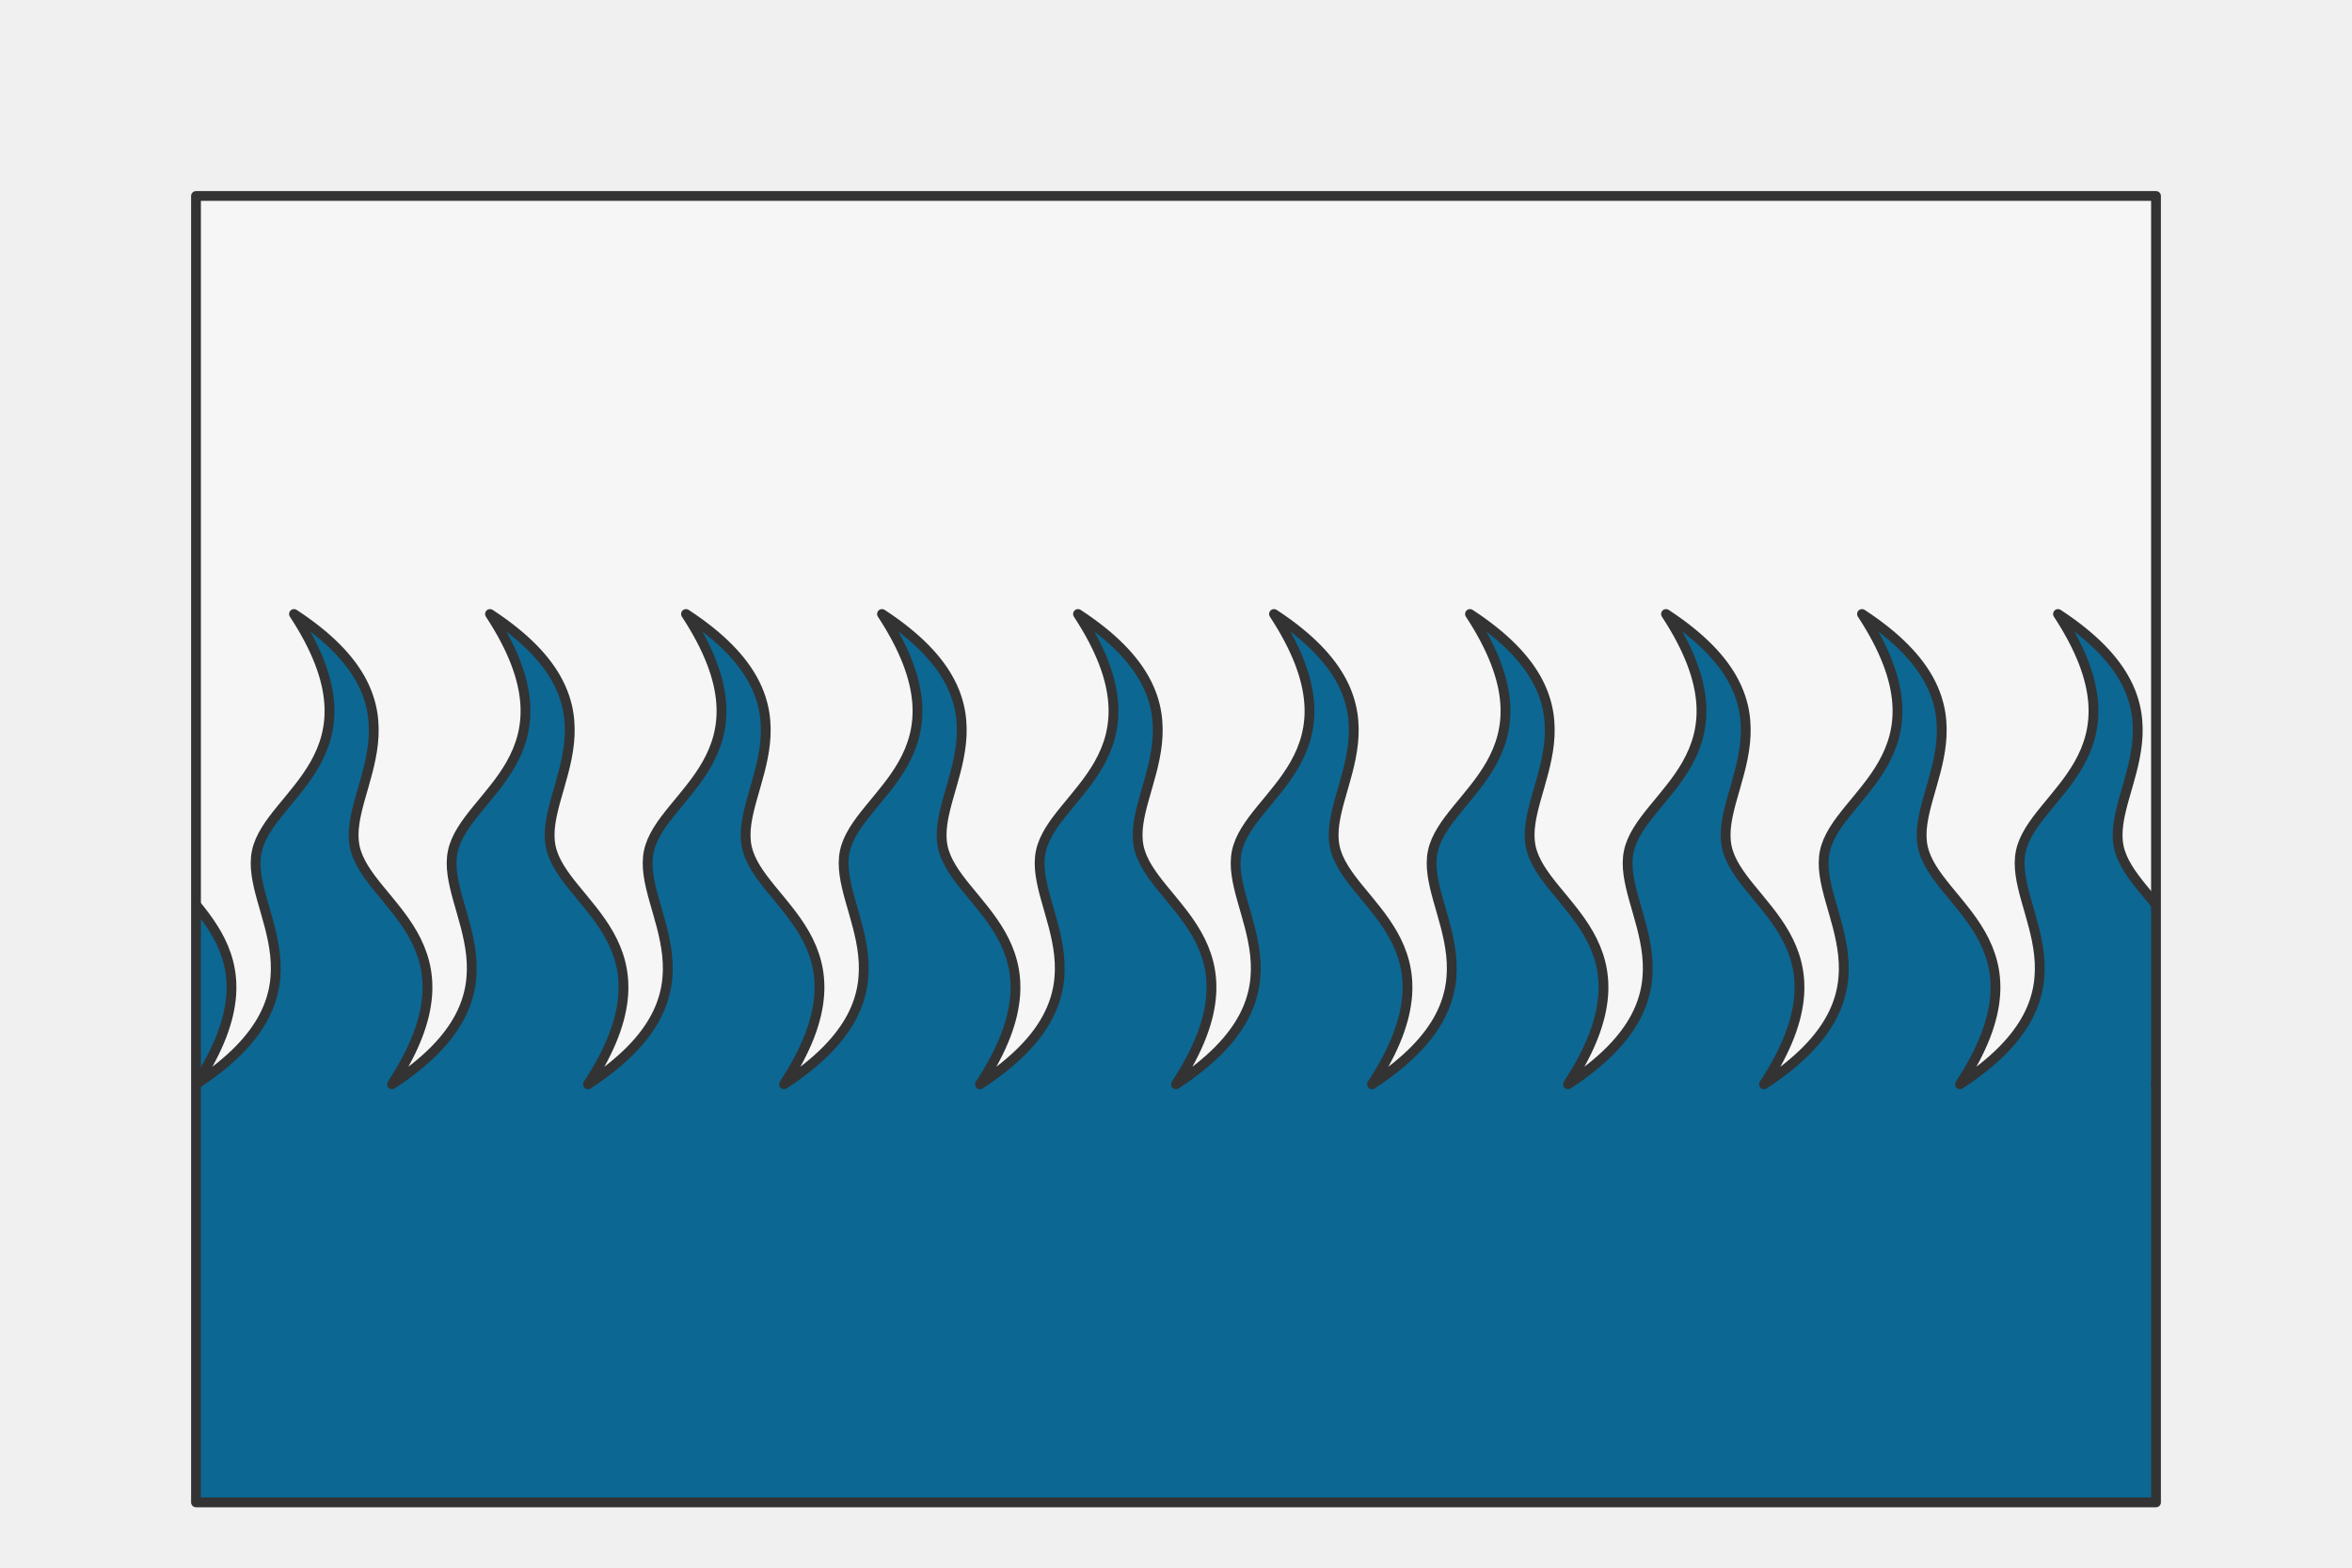
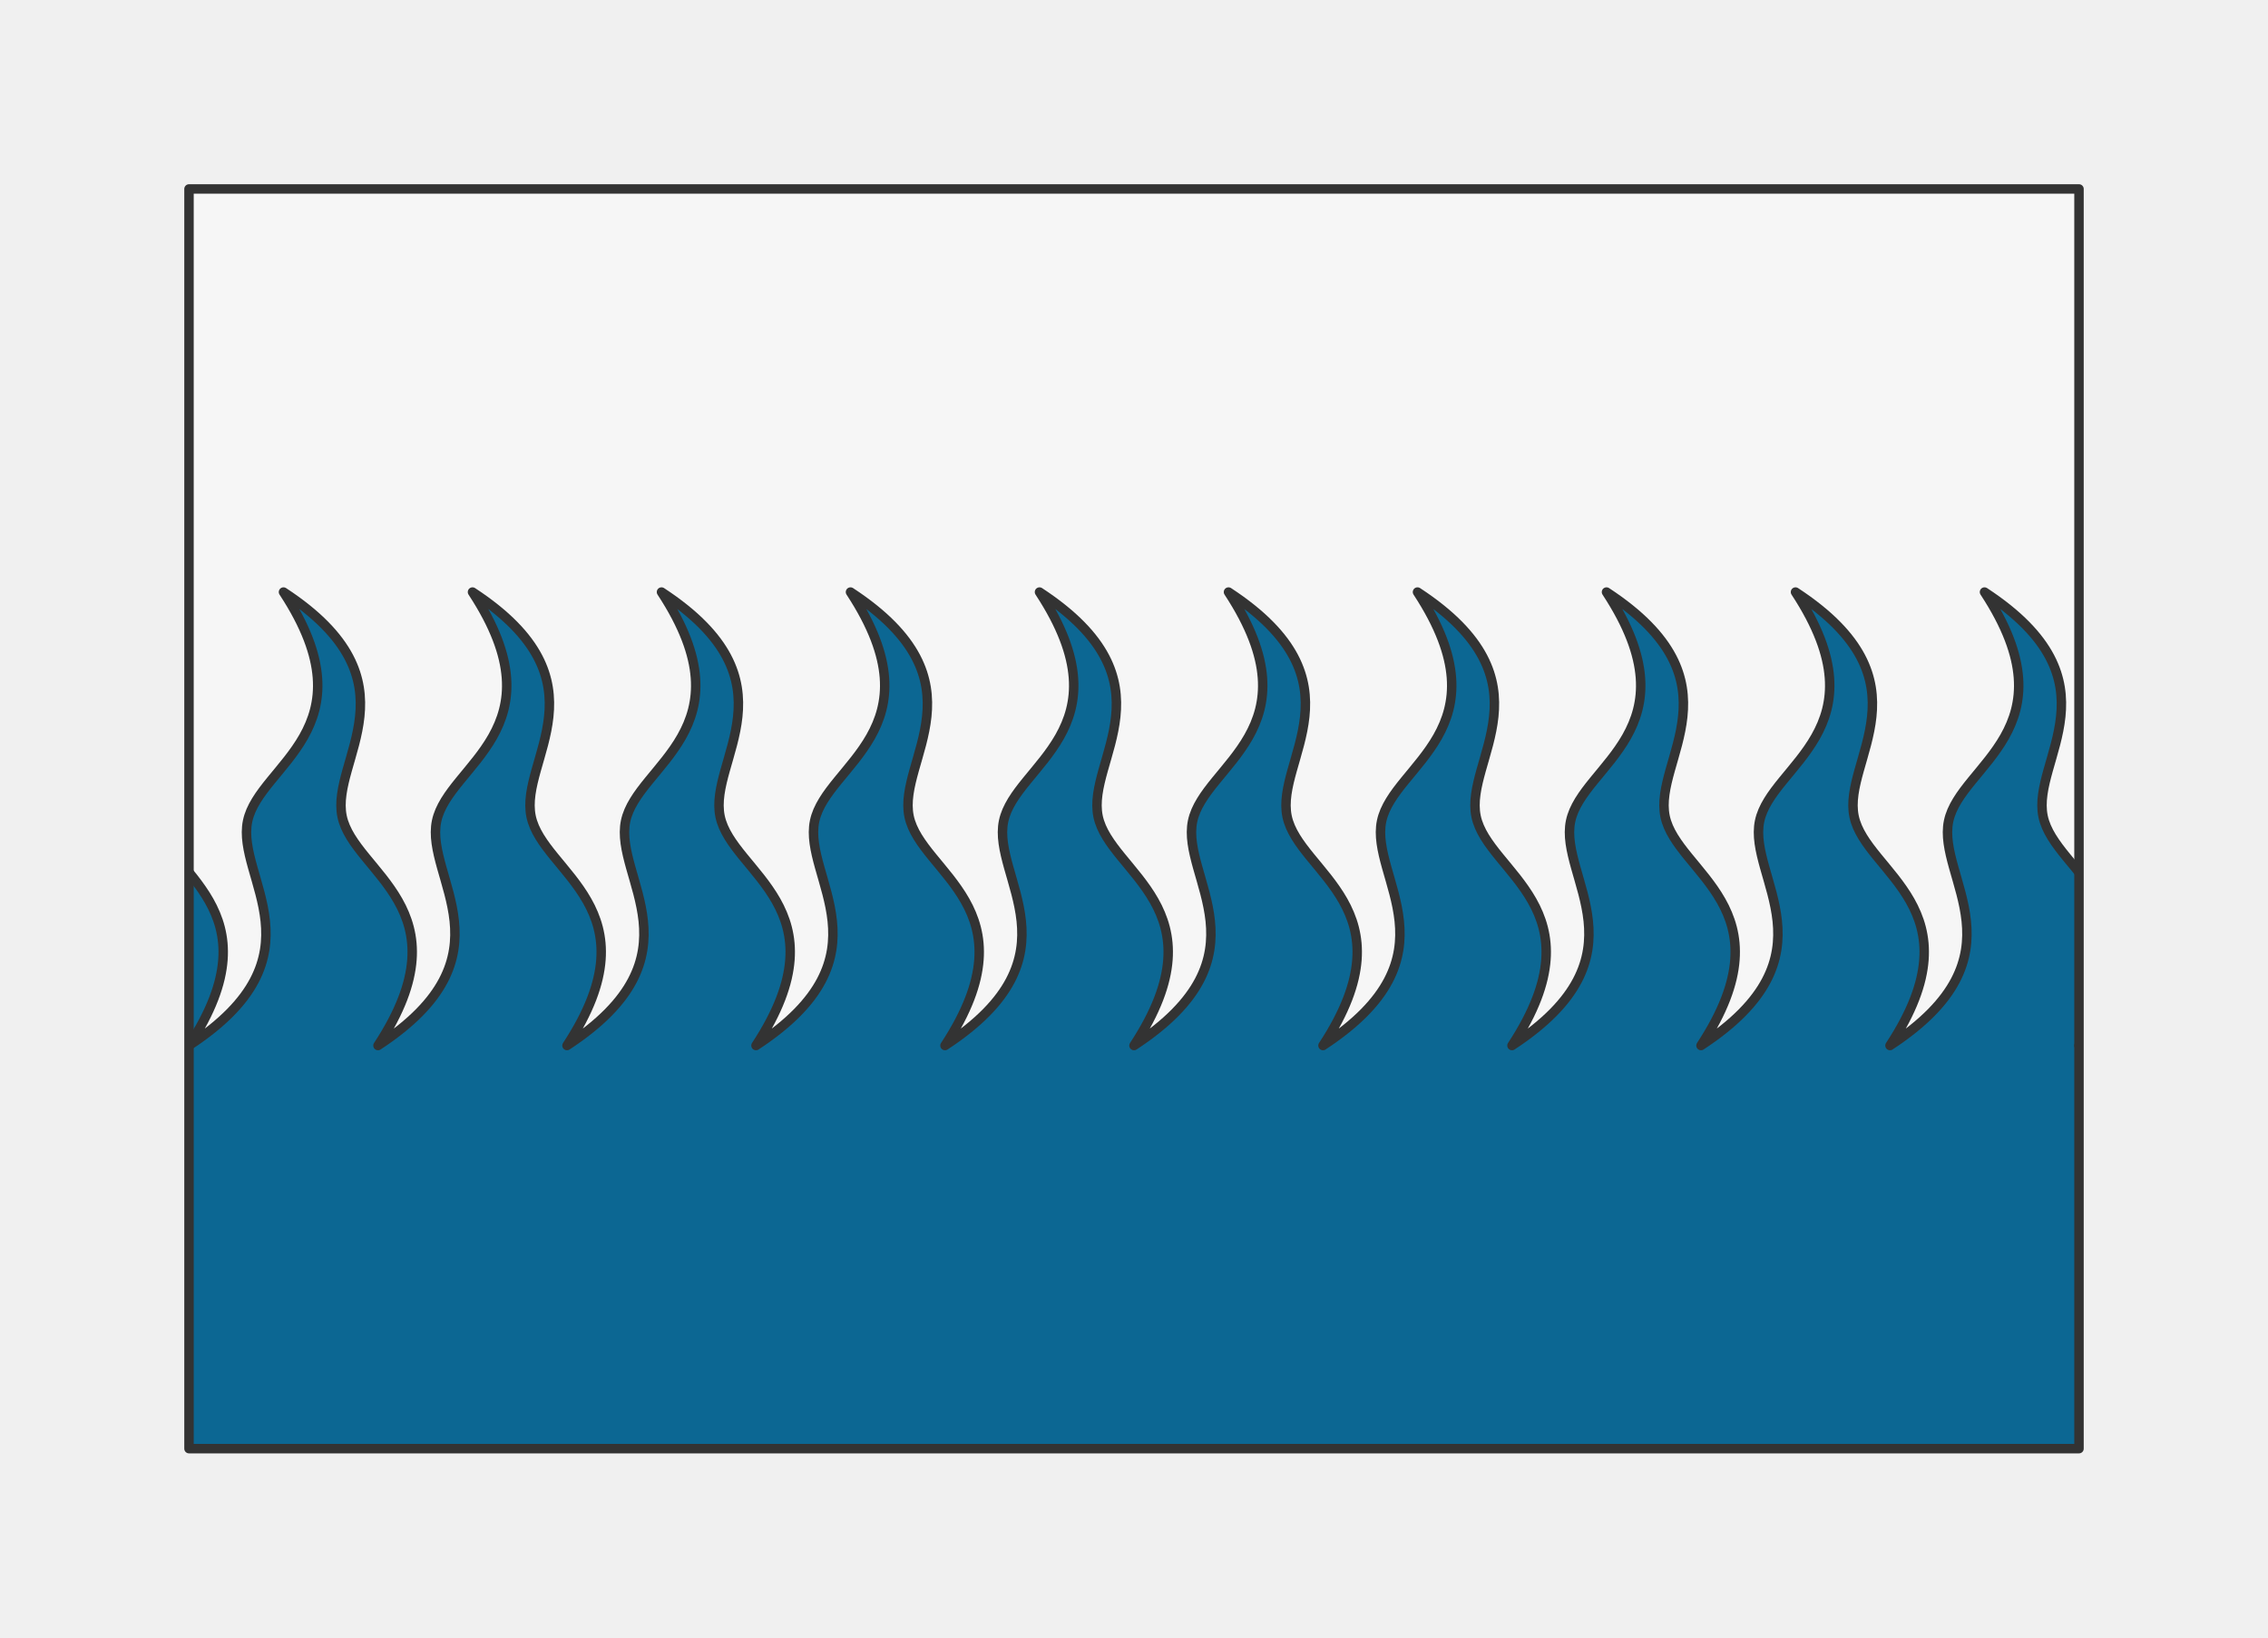
- <svg xmlns="http://www.w3.org/2000/svg" preserveAspectRatio="xMidYMin slice" viewBox="0 0 120 80">
-   <g transform="translate(10 10)">
+ <svg xmlns="http://www.w3.org/2000/svg" preserveAspectRatio="xMidYMin slice" viewBox="-10 -10 120 86.667">
+   <defs>
+     <mask id="a">
+       <path clip-rule="evenodd" d="M0 0h100v66.667H0z" fill-rule="evenodd" fill="#fff" />
+     </mask>
+   </defs>
+   <g mask="url(#a)">
+     <path d="M0 0h100v66.667H0z" fill-rule="evenodd" fill="#f0f0f0" />
    <defs>
-       <mask id="a">
-         <path clip-rule="evenodd" d="M0 0h100v66.667H0z" fill-rule="evenodd" fill="#fff" />
+       <mask id="b">
+         <path clip-rule="evenodd" d="M-40 45.333c7.25-4.75 2.475-8.875 3.1-11.875s6.65-4.875 1.9-12.125c7.25 4.75 2.475 8.875 3.1 11.875s6.65 4.875 1.9 12.125c7.25-4.75 2.475-8.875 3.1-11.875s6.65-4.875 1.9-12.125c7.25 4.75 2.475 8.875 3.1 11.875s6.65 4.875 1.9 12.125c7.25-4.75 2.475-8.875 3.1-11.875s6.65-4.875 1.9-12.125c7.25 4.75 2.475 8.875 3.1 11.875s6.65 4.875 1.9 12.125c7.25-4.75 2.475-8.875 3.1-11.875S-.25 28.583-5 21.333c7.25 4.75 2.475 8.875 3.1 11.875S4.75 38.083 0 45.333c7.25-4.75 2.475-8.875 3.1-11.875S9.75 28.583 5 21.333c7.25 4.75 2.475 8.875 3.1 11.875s6.65 4.875 1.9 12.125c7.25-4.75 2.475-8.875 3.1-11.875s6.65-4.875 1.9-12.125c7.25 4.75 2.475 8.875 3.1 11.875s6.65 4.875 1.9 12.125c7.25-4.75 2.475-8.875 3.1-11.875s6.65-4.875 1.9-12.125c7.25 4.75 2.475 8.875 3.1 11.875s6.65 4.875 1.9 12.125c7.25-4.75 2.475-8.875 3.1-11.875s6.65-4.875 1.9-12.125c7.25 4.75 2.475 8.875 3.1 11.875s6.65 4.875 1.9 12.125c7.25-4.75 2.475-8.875 3.1-11.875s6.65-4.875 1.9-12.125c7.25 4.75 2.475 8.875 3.1 11.875s6.65 4.875 1.9 12.125c7.25-4.75 2.475-8.875 3.1-11.875s6.65-4.875 1.9-12.125c7.25 4.75 2.475 8.875 3.1 11.875s6.65 4.875 1.9 12.125c7.25-4.75 2.475-8.875 3.1-11.875s6.65-4.875 1.9-12.125c7.25 4.75 2.475 8.875 3.1 11.875s6.65 4.875 1.9 12.125c7.25-4.75 2.475-8.875 3.1-11.875s6.65-4.875 1.9-12.125c7.25 4.75 2.475 8.875 3.1 11.875s6.65 4.875 1.9 12.125c7.25-4.75 2.475-8.875 3.1-11.875s6.65-4.875 1.9-12.125c7.25 4.75 2.475 8.875 3.1 11.875s6.65 4.875 1.9 12.125c7.25-4.75 2.475-8.875 3.1-11.875s6.65-4.875 1.9-12.125c7.25 4.75 2.475 8.875 3.1 11.875s6.65 4.875 1.9 12.125c7.25-4.75 2.475-8.875 3.1-11.875s6.65-4.875 1.9-12.125c7.25 4.75 2.475 8.875 3.1 11.875s6.65 4.875 1.9 12.125c7.25-4.75 2.475-8.875 3.1-11.875s6.65-4.875 1.9-12.125c7.25 4.75 2.475 8.875 3.1 11.875s6.65 4.875 1.9 12.125c7.25-4.75 2.475-8.875 3.1-11.875s6.65-4.875 1.9-12.125c7.25 4.75 2.475 8.875 3.1 11.875s6.65 4.875 1.9 12.125c7.25-4.75 2.475-8.875 3.1-11.875s6.65-4.875 1.9-12.125c7.25 4.75 2.475 8.875 3.1 11.875s6.65 4.875 1.9 12.125c7.25-4.75 2.475-8.875 3.1-11.875s6.65-4.875 1.9-12.125c7.25 4.75 2.475 8.875 3.1 11.875s6.65 4.875 1.9 12.125c7.25-4.75 2.475-8.875 3.1-11.875s6.65-4.875 1.9-12.125c7.25 4.75 2.475 8.875 3.1 11.875s6.65 4.875 1.9 12.125c7.25-4.75 2.475-8.875 3.1-11.875s6.65-4.875 1.9-12.125c7.25 4.75 2.475 8.875 3.1 11.875s6.65 4.875 1.9 12.125c7.25-4.75 2.475-8.875 3.1-11.875s6.65-4.875 1.9-12.125c7.25 4.75 2.475 8.875 3.1 11.875s6.65 4.875 1.9 12.125l445.279-155.786A600 600 0 0 0-542.188-36.505L-40 45.333z" fill-rule="evenodd" fill="#fff" />
      </mask>
    </defs>
-     <g mask="url(#a)">
-       <path d="M0 0h100v66.667H0z" fill-rule="evenodd" fill="#f0f0f0" />
-       <defs>
-         <mask id="b">
-           <path clip-rule="evenodd" d="M-60 45.333c7.25-4.75 2.475-8.875 3.1-11.875s6.65-4.875 1.9-12.125c7.25 4.75 2.475 8.875 3.1 11.875s6.65 4.875 1.9 12.125c7.25-4.75 2.475-8.875 3.1-11.875s6.65-4.875 1.9-12.125c7.25 4.75 2.475 8.875 3.1 11.875s6.65 4.875 1.9 12.125c7.25-4.75 2.475-8.875 3.1-11.875s6.65-4.875 1.9-12.125c7.25 4.75 2.475 8.875 3.1 11.875s6.65 4.875 1.9 12.125c7.25-4.75 2.475-8.875 3.1-11.875s6.65-4.875 1.9-12.125c7.25 4.75 2.475 8.875 3.1 11.875s6.65 4.875 1.9 12.125c7.25-4.75 2.475-8.875 3.1-11.875s6.65-4.875 1.9-12.125c7.25 4.75 2.475 8.875 3.1 11.875s6.65 4.875 1.9 12.125c7.25-4.75 2.475-8.875 3.1-11.875S-.25 28.583-5 21.333c7.25 4.75 2.475 8.875 3.1 11.875S4.75 38.083 0 45.333c7.25-4.75 2.475-8.875 3.1-11.875S9.75 28.583 5 21.333c7.25 4.75 2.475 8.875 3.1 11.875s6.65 4.875 1.9 12.125c7.25-4.75 2.475-8.875 3.1-11.875s6.65-4.875 1.9-12.125c7.25 4.75 2.475 8.875 3.1 11.875s6.65 4.875 1.9 12.125c7.25-4.75 2.475-8.875 3.1-11.875s6.65-4.875 1.9-12.125c7.25 4.75 2.475 8.875 3.1 11.875s6.65 4.875 1.9 12.125c7.25-4.75 2.475-8.875 3.1-11.875s6.65-4.875 1.9-12.125c7.25 4.75 2.475 8.875 3.1 11.875s6.65 4.875 1.9 12.125c7.25-4.75 2.475-8.875 3.1-11.875s6.65-4.875 1.9-12.125c7.25 4.75 2.475 8.875 3.1 11.875s6.65 4.875 1.9 12.125c7.25-4.75 2.475-8.875 3.1-11.875s6.65-4.875 1.9-12.125c7.25 4.75 2.475 8.875 3.1 11.875s6.65 4.875 1.9 12.125c7.25-4.75 2.475-8.875 3.1-11.875s6.65-4.875 1.9-12.125c7.25 4.75 2.475 8.875 3.1 11.875s6.65 4.875 1.9 12.125c7.25-4.75 2.475-8.875 3.1-11.875s6.65-4.875 1.9-12.125c7.25 4.75 2.475 8.875 3.1 11.875s6.65 4.875 1.9 12.125c7.25-4.75 2.475-8.875 3.1-11.875s6.65-4.875 1.9-12.125c7.25 4.75 2.475 8.875 3.1 11.875s6.65 4.875 1.9 12.125c7.25-4.75 2.475-8.875 3.1-11.875s6.65-4.875 1.9-12.125c7.25 4.75 2.475 8.875 3.1 11.875s6.65 4.875 1.9 12.125c7.25-4.75 2.475-8.875 3.1-11.875s6.65-4.875 1.9-12.125c7.25 4.75 2.475 8.875 3.1 11.875s6.65 4.875 1.9 12.125c7.25-4.75 2.475-8.875 3.1-11.875s6.65-4.875 1.9-12.125c7.25 4.75 2.475 8.875 3.1 11.875s6.65 4.875 1.9 12.125c7.25-4.75 2.475-8.875 3.1-11.875s6.65-4.875 1.9-12.125c7.25 4.75 2.475 8.875 3.1 11.875s6.65 4.875 1.9 12.125c7.25-4.75 2.475-8.875 3.1-11.875s6.65-4.875 1.9-12.125c7.25 4.75 2.475 8.875 3.1 11.875s6.65 4.875 1.9 12.125c7.25-4.75 2.475-8.875 3.1-11.875s6.65-4.875 1.9-12.125c7.25 4.75 2.475 8.875 3.1 11.875s6.65 4.875 1.9 12.125c7.25-4.75 2.475-8.875 3.1-11.875s6.65-4.875 1.9-12.125c7.25 4.75 2.475 8.875 3.1 11.875s6.65 4.875 1.9 12.125c7.25-4.75 2.475-8.875 3.1-11.875s6.65-4.875 1.9-12.125c7.25 4.75 2.475 8.875 3.1 11.875s6.65 4.875 1.9 12.125c7.25-4.75 2.475-8.875 3.1-11.875s6.65-4.875 1.9-12.125c7.25 4.75 2.475 8.875 3.1 11.875s6.65 4.875 1.9 12.125h820V-1000h-2000V45.333h940z" fill-rule="evenodd" fill="#fff" />
-           <path d="M-60 45.333c7.25-4.75 2.475-8.875 3.1-11.875s6.65-4.875 1.9-12.125c7.25 4.75 2.475 8.875 3.1 11.875s6.65 4.875 1.9 12.125c7.25-4.75 2.475-8.875 3.1-11.875s6.65-4.875 1.9-12.125c7.25 4.75 2.475 8.875 3.1 11.875s6.65 4.875 1.9 12.125c7.25-4.75 2.475-8.875 3.1-11.875s6.65-4.875 1.9-12.125c7.25 4.75 2.475 8.875 3.1 11.875s6.65 4.875 1.9 12.125c7.25-4.75 2.475-8.875 3.1-11.875s6.65-4.875 1.9-12.125c7.25 4.75 2.475 8.875 3.1 11.875s6.65 4.875 1.9 12.125c7.25-4.75 2.475-8.875 3.1-11.875s6.65-4.875 1.9-12.125c7.25 4.75 2.475 8.875 3.1 11.875s6.65 4.875 1.9 12.125c7.25-4.75 2.475-8.875 3.1-11.875S-.25 28.583-5 21.333c7.25 4.75 2.475 8.875 3.1 11.875S4.75 38.083 0 45.333c7.25-4.75 2.475-8.875 3.1-11.875S9.75 28.583 5 21.333c7.25 4.75 2.475 8.875 3.1 11.875s6.65 4.875 1.9 12.125c7.25-4.75 2.475-8.875 3.1-11.875s6.65-4.875 1.9-12.125c7.25 4.75 2.475 8.875 3.1 11.875s6.65 4.875 1.9 12.125c7.25-4.75 2.475-8.875 3.1-11.875s6.65-4.875 1.9-12.125c7.25 4.75 2.475 8.875 3.1 11.875s6.65 4.875 1.9 12.125c7.25-4.75 2.475-8.875 3.1-11.875s6.65-4.875 1.9-12.125c7.25 4.75 2.475 8.875 3.1 11.875s6.65 4.875 1.9 12.125c7.25-4.75 2.475-8.875 3.1-11.875s6.65-4.875 1.9-12.125c7.25 4.75 2.475 8.875 3.1 11.875s6.65 4.875 1.9 12.125c7.25-4.75 2.475-8.875 3.1-11.875s6.65-4.875 1.9-12.125c7.25 4.75 2.475 8.875 3.1 11.875s6.65 4.875 1.9 12.125c7.25-4.75 2.475-8.875 3.1-11.875s6.65-4.875 1.9-12.125c7.25 4.75 2.475 8.875 3.1 11.875s6.65 4.875 1.9 12.125c7.25-4.75 2.475-8.875 3.1-11.875s6.65-4.875 1.9-12.125c7.25 4.75 2.475 8.875 3.1 11.875s6.65 4.875 1.9 12.125c7.25-4.75 2.475-8.875 3.1-11.875s6.65-4.875 1.9-12.125c7.25 4.75 2.475 8.875 3.1 11.875s6.65 4.875 1.9 12.125c7.25-4.75 2.475-8.875 3.1-11.875s6.65-4.875 1.9-12.125c7.25 4.75 2.475 8.875 3.1 11.875s6.65 4.875 1.9 12.125c7.25-4.75 2.475-8.875 3.1-11.875s6.65-4.875 1.9-12.125c7.25 4.75 2.475 8.875 3.1 11.875s6.65 4.875 1.9 12.125c7.25-4.75 2.475-8.875 3.1-11.875s6.65-4.875 1.9-12.125c7.25 4.75 2.475 8.875 3.1 11.875s6.65 4.875 1.9 12.125c7.25-4.75 2.475-8.875 3.1-11.875s6.65-4.875 1.9-12.125c7.25 4.75 2.475 8.875 3.1 11.875s6.65 4.875 1.9 12.125c7.25-4.75 2.475-8.875 3.1-11.875s6.65-4.875 1.9-12.125c7.25 4.75 2.475 8.875 3.1 11.875s6.65 4.875 1.9 12.125c7.25-4.75 2.475-8.875 3.1-11.875s6.65-4.875 1.9-12.125c7.25 4.75 2.475 8.875 3.1 11.875s6.65 4.875 1.9 12.125c7.25-4.75 2.475-8.875 3.1-11.875s6.65-4.875 1.9-12.125c7.25 4.75 2.475 8.875 3.1 11.875s6.65 4.875 1.9 12.125c7.25-4.75 2.475-8.875 3.1-11.875s6.65-4.875 1.9-12.125c7.25 4.75 2.475 8.875 3.1 11.875s6.65 4.875 1.9 12.125c7.25-4.75 2.475-8.875 3.1-11.875s6.65-4.875 1.9-12.125c7.25 4.75 2.475 8.875 3.1 11.875s6.65 4.875 1.9 12.125h820V-1000h-2000V45.333h940z" fill="none" stroke-width=".1" stroke="#fff" />
-         </mask>
-       </defs>
-       <g mask="url(#b)">
-         <path fill="#f6f6f6" style="cursor:pointer" d="M-1000-1000h2000v2000h-2000z" />
-       </g>
-       <defs>
-         <mask id="c">
-           <path clip-rule="evenodd" d="M-60 45.333c7.25-4.75 2.475-8.875 3.1-11.875s6.65-4.875 1.9-12.125c7.25 4.75 2.475 8.875 3.1 11.875s6.65 4.875 1.9 12.125c7.25-4.75 2.475-8.875 3.1-11.875s6.65-4.875 1.9-12.125c7.25 4.75 2.475 8.875 3.1 11.875s6.65 4.875 1.9 12.125c7.25-4.75 2.475-8.875 3.1-11.875s6.65-4.875 1.9-12.125c7.25 4.75 2.475 8.875 3.1 11.875s6.65 4.875 1.9 12.125c7.25-4.75 2.475-8.875 3.1-11.875s6.65-4.875 1.9-12.125c7.25 4.75 2.475 8.875 3.1 11.875s6.65 4.875 1.9 12.125c7.25-4.75 2.475-8.875 3.1-11.875s6.65-4.875 1.9-12.125c7.25 4.75 2.475 8.875 3.1 11.875s6.65 4.875 1.9 12.125c7.25-4.75 2.475-8.875 3.1-11.875S-.25 28.583-5 21.333c7.25 4.75 2.475 8.875 3.1 11.875S4.75 38.083 0 45.333c7.25-4.75 2.475-8.875 3.1-11.875S9.75 28.583 5 21.333c7.25 4.75 2.475 8.875 3.1 11.875s6.65 4.875 1.9 12.125c7.25-4.75 2.475-8.875 3.1-11.875s6.65-4.875 1.9-12.125c7.25 4.75 2.475 8.875 3.1 11.875s6.65 4.875 1.9 12.125c7.25-4.75 2.475-8.875 3.1-11.875s6.65-4.875 1.9-12.125c7.25 4.75 2.475 8.875 3.1 11.875s6.65 4.875 1.9 12.125c7.25-4.75 2.475-8.875 3.1-11.875s6.65-4.875 1.9-12.125c7.25 4.75 2.475 8.875 3.1 11.875s6.65 4.875 1.9 12.125c7.25-4.75 2.475-8.875 3.1-11.875s6.65-4.875 1.9-12.125c7.25 4.75 2.475 8.875 3.1 11.875s6.65 4.875 1.9 12.125c7.25-4.75 2.475-8.875 3.1-11.875s6.65-4.875 1.9-12.125c7.25 4.75 2.475 8.875 3.1 11.875s6.65 4.875 1.9 12.125c7.25-4.75 2.475-8.875 3.1-11.875s6.65-4.875 1.9-12.125c7.25 4.75 2.475 8.875 3.1 11.875s6.65 4.875 1.9 12.125c7.25-4.75 2.475-8.875 3.1-11.875s6.65-4.875 1.9-12.125c7.25 4.75 2.475 8.875 3.1 11.875s6.65 4.875 1.9 12.125c7.25-4.75 2.475-8.875 3.1-11.875s6.65-4.875 1.9-12.125c7.25 4.75 2.475 8.875 3.1 11.875s6.65 4.875 1.9 12.125c7.25-4.75 2.475-8.875 3.1-11.875s6.65-4.875 1.9-12.125c7.25 4.75 2.475 8.875 3.1 11.875s6.65 4.875 1.9 12.125c7.25-4.75 2.475-8.875 3.1-11.875s6.65-4.875 1.9-12.125c7.25 4.75 2.475 8.875 3.1 11.875s6.65 4.875 1.9 12.125c7.25-4.75 2.475-8.875 3.1-11.875s6.65-4.875 1.9-12.125c7.25 4.75 2.475 8.875 3.1 11.875s6.65 4.875 1.9 12.125c7.25-4.75 2.475-8.875 3.1-11.875s6.65-4.875 1.9-12.125c7.25 4.75 2.475 8.875 3.1 11.875s6.65 4.875 1.9 12.125c7.25-4.75 2.475-8.875 3.1-11.875s6.65-4.875 1.9-12.125c7.25 4.75 2.475 8.875 3.1 11.875s6.65 4.875 1.9 12.125c7.25-4.75 2.475-8.875 3.1-11.875s6.65-4.875 1.9-12.125c7.25 4.75 2.475 8.875 3.1 11.875s6.65 4.875 1.9 12.125c7.25-4.75 2.475-8.875 3.1-11.875s6.65-4.875 1.9-12.125c7.25 4.75 2.475 8.875 3.1 11.875s6.65 4.875 1.9 12.125c7.25-4.75 2.475-8.875 3.1-11.875s6.65-4.875 1.9-12.125c7.25 4.75 2.475 8.875 3.1 11.875s6.65 4.875 1.9 12.125c7.25-4.75 2.475-8.875 3.1-11.875s6.65-4.875 1.9-12.125c7.25 4.75 2.475 8.875 3.1 11.875s6.65 4.875 1.9 12.125h820V1000h-2000V45.333h940z" fill-rule="evenodd" fill="#fff" />
-         </mask>
-       </defs>
-       <g mask="url(#c)">
-         <path fill="#0c6793" style="cursor:pointer" d="M-1000-1000h2000v2000h-2000z" />
-       </g>
-       <path d="M-60 45.333c7.25-4.75 2.475-8.875 3.1-11.875s6.65-4.875 1.9-12.125c7.25 4.75 2.475 8.875 3.1 11.875s6.65 4.875 1.9 12.125c7.25-4.75 2.475-8.875 3.1-11.875s6.65-4.875 1.9-12.125c7.25 4.75 2.475 8.875 3.1 11.875s6.65 4.875 1.9 12.125c7.25-4.75 2.475-8.875 3.1-11.875s6.65-4.875 1.9-12.125c7.25 4.75 2.475 8.875 3.1 11.875s6.65 4.875 1.9 12.125c7.25-4.75 2.475-8.875 3.1-11.875s6.65-4.875 1.9-12.125c7.25 4.75 2.475 8.875 3.1 11.875s6.65 4.875 1.9 12.125c7.25-4.75 2.475-8.875 3.1-11.875s6.65-4.875 1.9-12.125c7.25 4.75 2.475 8.875 3.1 11.875s6.65 4.875 1.9 12.125c7.25-4.75 2.475-8.875 3.1-11.875S-.25 28.583-5 21.333c7.25 4.75 2.475 8.875 3.1 11.875S4.75 38.083 0 45.333c7.25-4.75 2.475-8.875 3.1-11.875S9.75 28.583 5 21.333c7.25 4.75 2.475 8.875 3.1 11.875s6.65 4.875 1.9 12.125c7.25-4.75 2.475-8.875 3.1-11.875s6.65-4.875 1.9-12.125c7.25 4.75 2.475 8.875 3.1 11.875s6.65 4.875 1.9 12.125c7.25-4.75 2.475-8.875 3.1-11.875s6.65-4.875 1.9-12.125c7.25 4.75 2.475 8.875 3.1 11.875s6.65 4.875 1.9 12.125c7.25-4.75 2.475-8.875 3.1-11.875s6.65-4.875 1.9-12.125c7.25 4.75 2.475 8.875 3.1 11.875s6.65 4.875 1.9 12.125c7.25-4.75 2.475-8.875 3.1-11.875s6.65-4.875 1.9-12.125c7.25 4.75 2.475 8.875 3.1 11.875s6.65 4.875 1.9 12.125c7.25-4.75 2.475-8.875 3.1-11.875s6.65-4.875 1.9-12.125c7.25 4.75 2.475 8.875 3.1 11.875s6.65 4.875 1.9 12.125c7.25-4.75 2.475-8.875 3.1-11.875s6.65-4.875 1.9-12.125c7.25 4.75 2.475 8.875 3.1 11.875s6.65 4.875 1.9 12.125c7.25-4.75 2.475-8.875 3.1-11.875s6.65-4.875 1.9-12.125c7.25 4.75 2.475 8.875 3.1 11.875s6.65 4.875 1.9 12.125c7.25-4.75 2.475-8.875 3.1-11.875s6.65-4.875 1.9-12.125c7.25 4.75 2.475 8.875 3.1 11.875s6.65 4.875 1.9 12.125c7.25-4.75 2.475-8.875 3.1-11.875s6.65-4.875 1.9-12.125c7.25 4.75 2.475 8.875 3.1 11.875s6.65 4.875 1.9 12.125c7.25-4.75 2.475-8.875 3.1-11.875s6.65-4.875 1.9-12.125c7.25 4.75 2.475 8.875 3.1 11.875s6.65 4.875 1.9 12.125c7.25-4.75 2.475-8.875 3.1-11.875s6.65-4.875 1.9-12.125c7.25 4.75 2.475 8.875 3.1 11.875s6.65 4.875 1.9 12.125c7.25-4.75 2.475-8.875 3.1-11.875s6.65-4.875 1.9-12.125c7.25 4.75 2.475 8.875 3.1 11.875s6.65 4.875 1.9 12.125c7.25-4.75 2.475-8.875 3.1-11.875s6.65-4.875 1.9-12.125c7.25 4.75 2.475 8.875 3.1 11.875s6.65 4.875 1.9 12.125c7.25-4.75 2.475-8.875 3.1-11.875s6.65-4.875 1.9-12.125c7.25 4.75 2.475 8.875 3.1 11.875s6.65 4.875 1.9 12.125c7.25-4.75 2.475-8.875 3.1-11.875s6.65-4.875 1.9-12.125c7.25 4.75 2.475 8.875 3.1 11.875s6.65 4.875 1.9 12.125c7.25-4.75 2.475-8.875 3.1-11.875s6.65-4.875 1.9-12.125c7.25 4.75 2.475 8.875 3.1 11.875s6.65 4.875 1.9 12.125c7.25-4.75 2.475-8.875 3.1-11.875s6.65-4.875 1.9-12.125c7.25 4.75 2.475 8.875 3.1 11.875s6.65 4.875 1.9 12.125" fill="none" stroke-linecap="round" stroke-linejoin="round" stroke-width=".5" stroke="#333" />
+     <g mask="url(#b)">
+       <path fill="#f6f6f6" style="cursor:pointer" d="M-1000-1000h2000v2000h-2000z" />
    </g>
-     <path d="M0 0h100v66.667H0z" fill="none" stroke-linecap="round" stroke-linejoin="round" stroke-width=".5" stroke="#333" />
+     <defs>
+       <mask id="c">
+         <path clip-rule="evenodd" d="M-40 45.333c7.25-4.75 2.475-8.875 3.1-11.875s6.65-4.875 1.9-12.125c7.25 4.75 2.475 8.875 3.1 11.875s6.65 4.875 1.9 12.125c7.25-4.75 2.475-8.875 3.1-11.875s6.65-4.875 1.9-12.125c7.25 4.75 2.475 8.875 3.1 11.875s6.65 4.875 1.9 12.125c7.25-4.75 2.475-8.875 3.1-11.875s6.65-4.875 1.9-12.125c7.25 4.75 2.475 8.875 3.1 11.875s6.65 4.875 1.9 12.125c7.25-4.75 2.475-8.875 3.1-11.875S-.25 28.583-5 21.333c7.25 4.75 2.475 8.875 3.1 11.875S4.75 38.083 0 45.333c7.25-4.75 2.475-8.875 3.1-11.875S9.75 28.583 5 21.333c7.25 4.75 2.475 8.875 3.1 11.875s6.65 4.875 1.9 12.125c7.25-4.75 2.475-8.875 3.1-11.875s6.65-4.875 1.9-12.125c7.25 4.75 2.475 8.875 3.1 11.875s6.65 4.875 1.9 12.125c7.25-4.75 2.475-8.875 3.1-11.875s6.65-4.875 1.9-12.125c7.25 4.75 2.475 8.875 3.1 11.875s6.65 4.875 1.9 12.125c7.25-4.75 2.475-8.875 3.1-11.875s6.65-4.875 1.9-12.125c7.25 4.75 2.475 8.875 3.1 11.875s6.65 4.875 1.9 12.125c7.25-4.75 2.475-8.875 3.1-11.875s6.65-4.875 1.9-12.125c7.25 4.75 2.475 8.875 3.1 11.875s6.65 4.875 1.9 12.125c7.25-4.75 2.475-8.875 3.1-11.875s6.65-4.875 1.9-12.125c7.25 4.75 2.475 8.875 3.1 11.875s6.65 4.875 1.9 12.125c7.25-4.75 2.475-8.875 3.1-11.875s6.65-4.875 1.9-12.125c7.25 4.75 2.475 8.875 3.1 11.875s6.65 4.875 1.9 12.125c7.25-4.75 2.475-8.875 3.1-11.875s6.65-4.875 1.9-12.125c7.25 4.75 2.475 8.875 3.1 11.875s6.65 4.875 1.9 12.125c7.25-4.75 2.475-8.875 3.1-11.875s6.65-4.875 1.9-12.125c7.25 4.75 2.475 8.875 3.1 11.875s6.65 4.875 1.9 12.125c7.25-4.75 2.475-8.875 3.1-11.875s6.65-4.875 1.9-12.125c7.25 4.75 2.475 8.875 3.1 11.875s6.65 4.875 1.9 12.125c7.25-4.75 2.475-8.875 3.1-11.875s6.65-4.875 1.9-12.125c7.25 4.75 2.475 8.875 3.1 11.875s6.65 4.875 1.9 12.125c7.25-4.75 2.475-8.875 3.1-11.875s6.65-4.875 1.9-12.125c7.25 4.75 2.475 8.875 3.1 11.875s6.65 4.875 1.9 12.125c7.25-4.75 2.475-8.875 3.1-11.875s6.65-4.875 1.9-12.125c7.25 4.75 2.475 8.875 3.1 11.875s6.65 4.875 1.9 12.125c7.25-4.75 2.475-8.875 3.1-11.875s6.65-4.875 1.9-12.125c7.25 4.75 2.475 8.875 3.1 11.875s6.65 4.875 1.9 12.125c7.25-4.75 2.475-8.875 3.1-11.875s6.65-4.875 1.9-12.125c7.25 4.75 2.475 8.875 3.1 11.875s6.65 4.875 1.9 12.125c7.25-4.75 2.475-8.875 3.1-11.875s6.65-4.875 1.9-12.125c7.25 4.75 2.475 8.875 3.1 11.875s6.65 4.875 1.9 12.125c7.25-4.75 2.475-8.875 3.1-11.875s6.65-4.875 1.9-12.125c7.25 4.75 2.475 8.875 3.1 11.875s6.65 4.875 1.9 12.125c7.25-4.75 2.475-8.875 3.1-11.875s6.65-4.875 1.9-12.125c7.25 4.75 2.475 8.875 3.1 11.875s6.65 4.875 1.9 12.125l445.279-155.786A600 600 0 1 1-542.188-36.505L-40 45.333z" fill-rule="evenodd" fill="#fff" />
+       </mask>
+     </defs>
+     <g mask="url(#c)">
+       <path fill="#0c6793" style="cursor:pointer" d="M-1000-1000h2000v2000h-2000z" />
+     </g>
+     <path d="M-40 45.333c7.25-4.75 2.475-8.875 3.1-11.875s6.65-4.875 1.9-12.125c7.25 4.75 2.475 8.875 3.1 11.875s6.65 4.875 1.9 12.125c7.25-4.75 2.475-8.875 3.1-11.875s6.65-4.875 1.9-12.125c7.25 4.75 2.475 8.875 3.1 11.875s6.65 4.875 1.9 12.125c7.25-4.75 2.475-8.875 3.1-11.875s6.65-4.875 1.9-12.125c7.25 4.75 2.475 8.875 3.1 11.875s6.65 4.875 1.9 12.125c7.25-4.75 2.475-8.875 3.1-11.875S-.25 28.583-5 21.333c7.25 4.75 2.475 8.875 3.1 11.875S4.75 38.083 0 45.333c7.25-4.75 2.475-8.875 3.1-11.875S9.75 28.583 5 21.333c7.25 4.75 2.475 8.875 3.1 11.875s6.65 4.875 1.9 12.125c7.25-4.75 2.475-8.875 3.1-11.875s6.65-4.875 1.9-12.125c7.25 4.75 2.475 8.875 3.1 11.875s6.65 4.875 1.9 12.125c7.25-4.75 2.475-8.875 3.1-11.875s6.65-4.875 1.9-12.125c7.25 4.75 2.475 8.875 3.1 11.875s6.65 4.875 1.9 12.125c7.25-4.75 2.475-8.875 3.1-11.875s6.65-4.875 1.9-12.125c7.25 4.75 2.475 8.875 3.1 11.875s6.65 4.875 1.9 12.125c7.25-4.75 2.475-8.875 3.1-11.875s6.65-4.875 1.9-12.125c7.25 4.75 2.475 8.875 3.1 11.875s6.65 4.875 1.9 12.125c7.25-4.75 2.475-8.875 3.1-11.875s6.65-4.875 1.9-12.125c7.25 4.75 2.475 8.875 3.1 11.875s6.65 4.875 1.9 12.125c7.25-4.75 2.475-8.875 3.1-11.875s6.65-4.875 1.9-12.125c7.25 4.75 2.475 8.875 3.1 11.875s6.65 4.875 1.9 12.125c7.25-4.75 2.475-8.875 3.1-11.875s6.65-4.875 1.9-12.125c7.25 4.75 2.475 8.875 3.1 11.875s6.65 4.875 1.9 12.125c7.25-4.75 2.475-8.875 3.1-11.875s6.65-4.875 1.9-12.125c7.25 4.75 2.475 8.875 3.1 11.875s6.65 4.875 1.9 12.125c7.25-4.75 2.475-8.875 3.1-11.875s6.65-4.875 1.9-12.125c7.25 4.75 2.475 8.875 3.1 11.875s6.65 4.875 1.9 12.125c7.25-4.75 2.475-8.875 3.1-11.875s6.65-4.875 1.9-12.125c7.25 4.75 2.475 8.875 3.1 11.875s6.65 4.875 1.9 12.125c7.25-4.75 2.475-8.875 3.1-11.875s6.65-4.875 1.9-12.125c7.25 4.75 2.475 8.875 3.1 11.875s6.65 4.875 1.9 12.125c7.25-4.75 2.475-8.875 3.1-11.875s6.65-4.875 1.9-12.125c7.25 4.75 2.475 8.875 3.1 11.875s6.65 4.875 1.9 12.125c7.25-4.75 2.475-8.875 3.1-11.875s6.65-4.875 1.9-12.125c7.25 4.75 2.475 8.875 3.1 11.875s6.65 4.875 1.9 12.125c7.25-4.75 2.475-8.875 3.1-11.875s6.65-4.875 1.9-12.125c7.25 4.75 2.475 8.875 3.1 11.875s6.65 4.875 1.9 12.125c7.25-4.75 2.475-8.875 3.1-11.875s6.65-4.875 1.9-12.125c7.25 4.75 2.475 8.875 3.1 11.875s6.65 4.875 1.9 12.125c7.25-4.75 2.475-8.875 3.1-11.875s6.65-4.875 1.9-12.125c7.25 4.75 2.475 8.875 3.1 11.875s6.65 4.875 1.9 12.125c7.25-4.75 2.475-8.875 3.1-11.875s6.65-4.875 1.9-12.125c7.25 4.75 2.475 8.875 3.1 11.875s6.65 4.875 1.9 12.125" fill="none" stroke-linecap="round" stroke-linejoin="round" stroke-width=".5" stroke="#333" />
  </g>
+   <path d="M0 0h100v66.667H0z" fill="none" stroke-linecap="round" stroke-linejoin="round" stroke-width=".5" stroke="#333" />
</svg>
